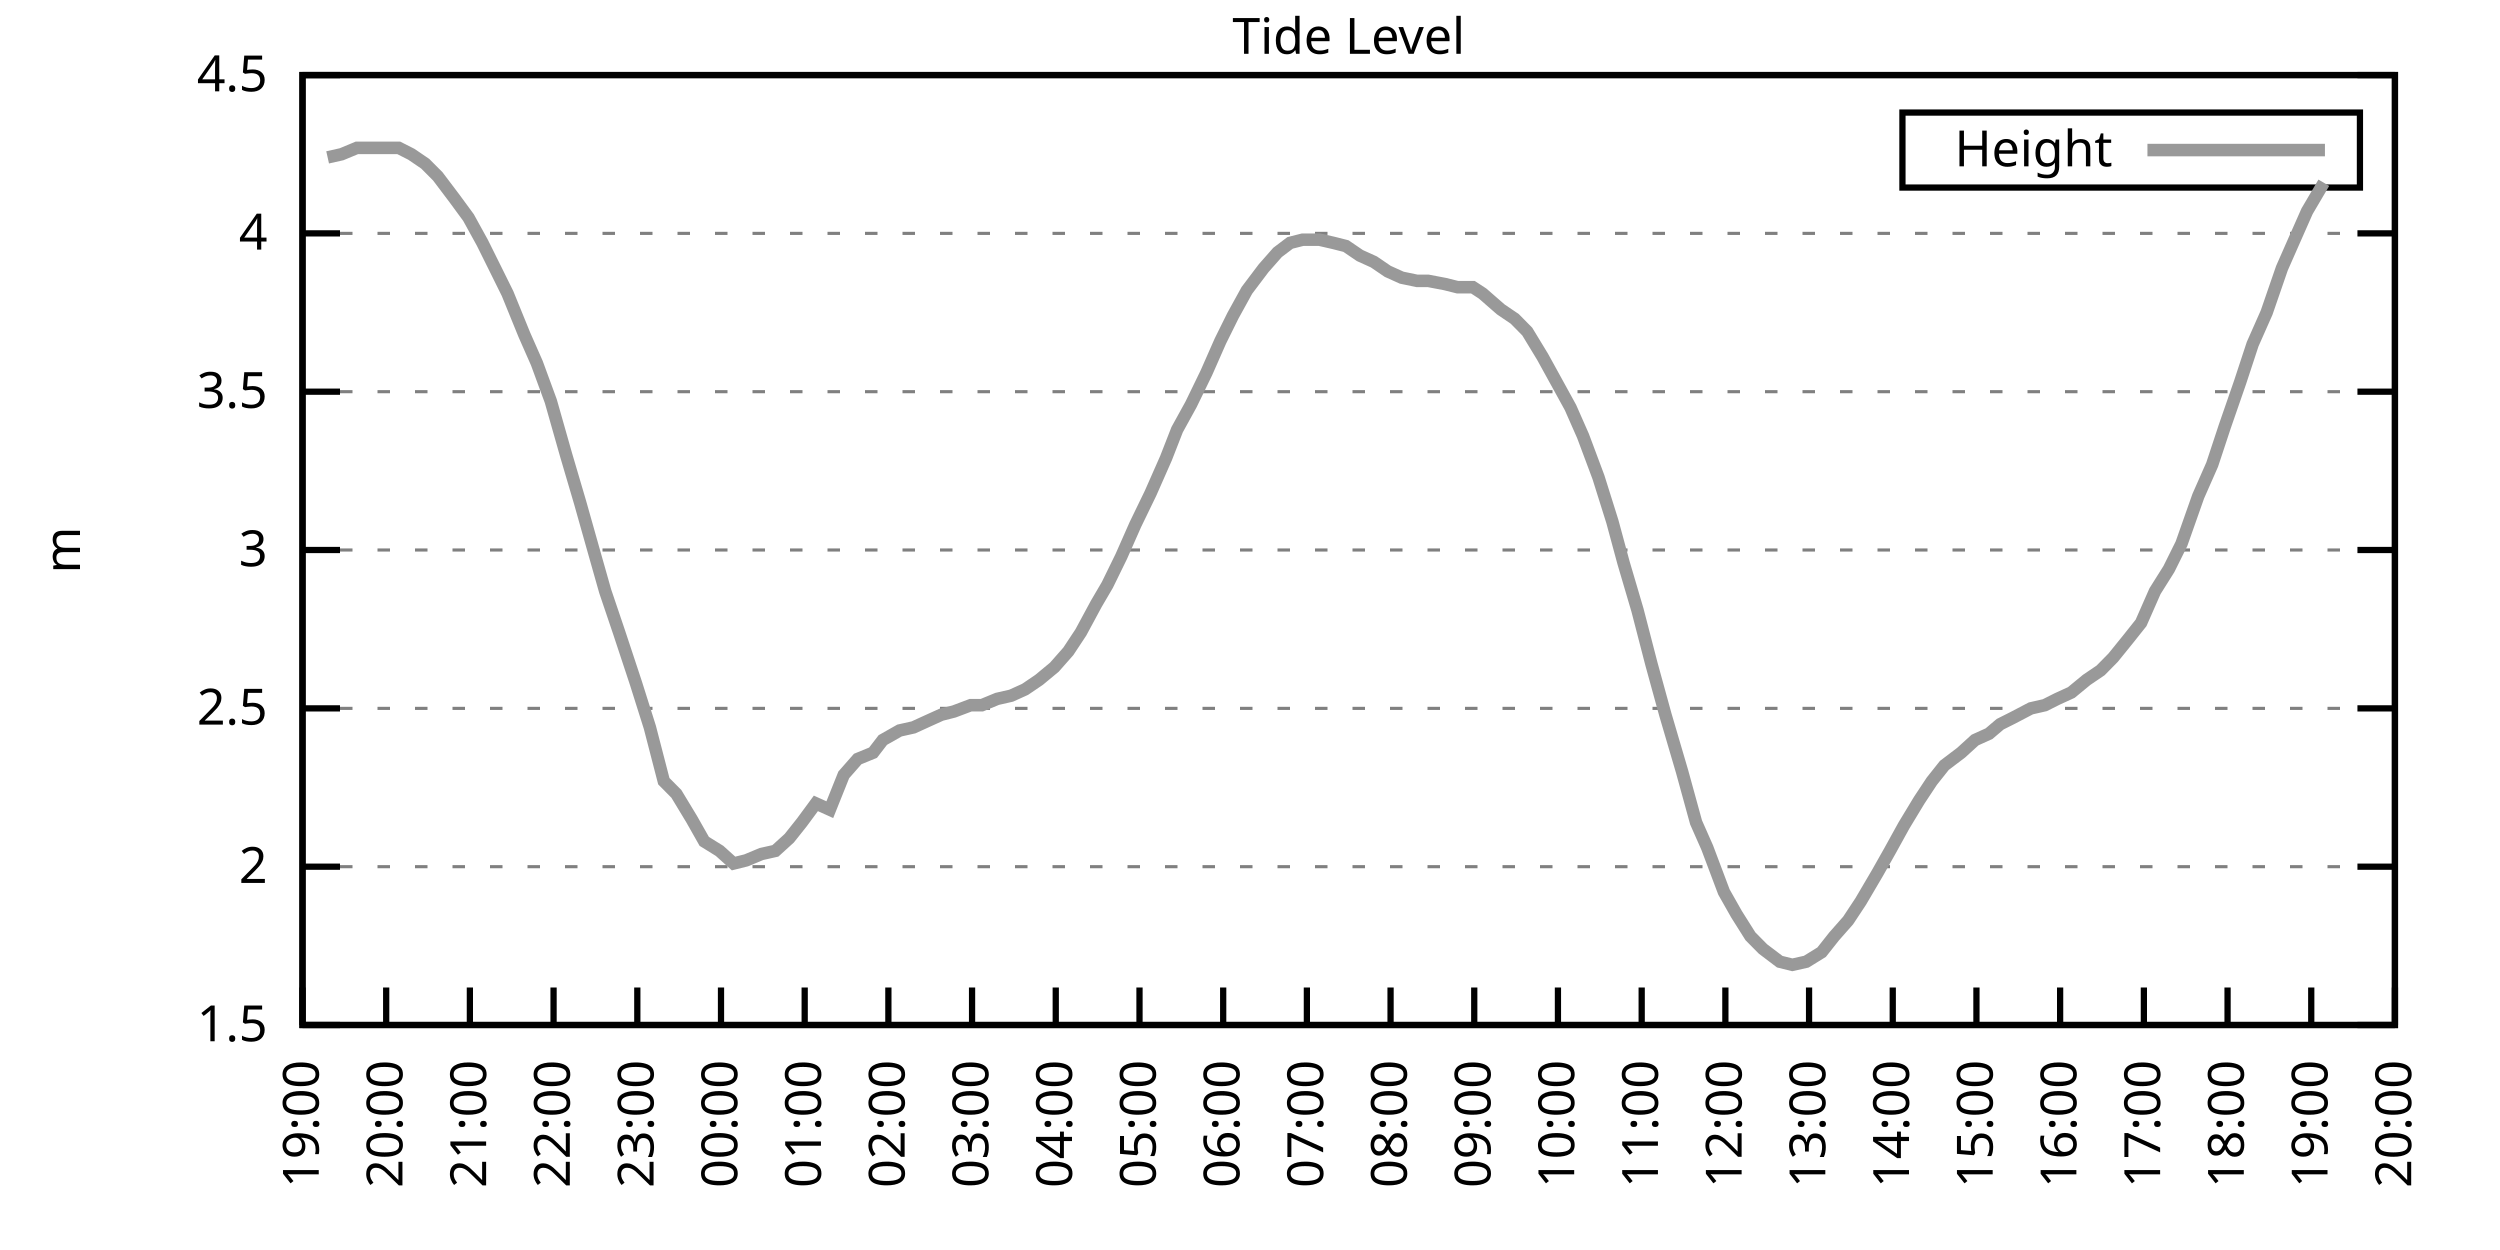
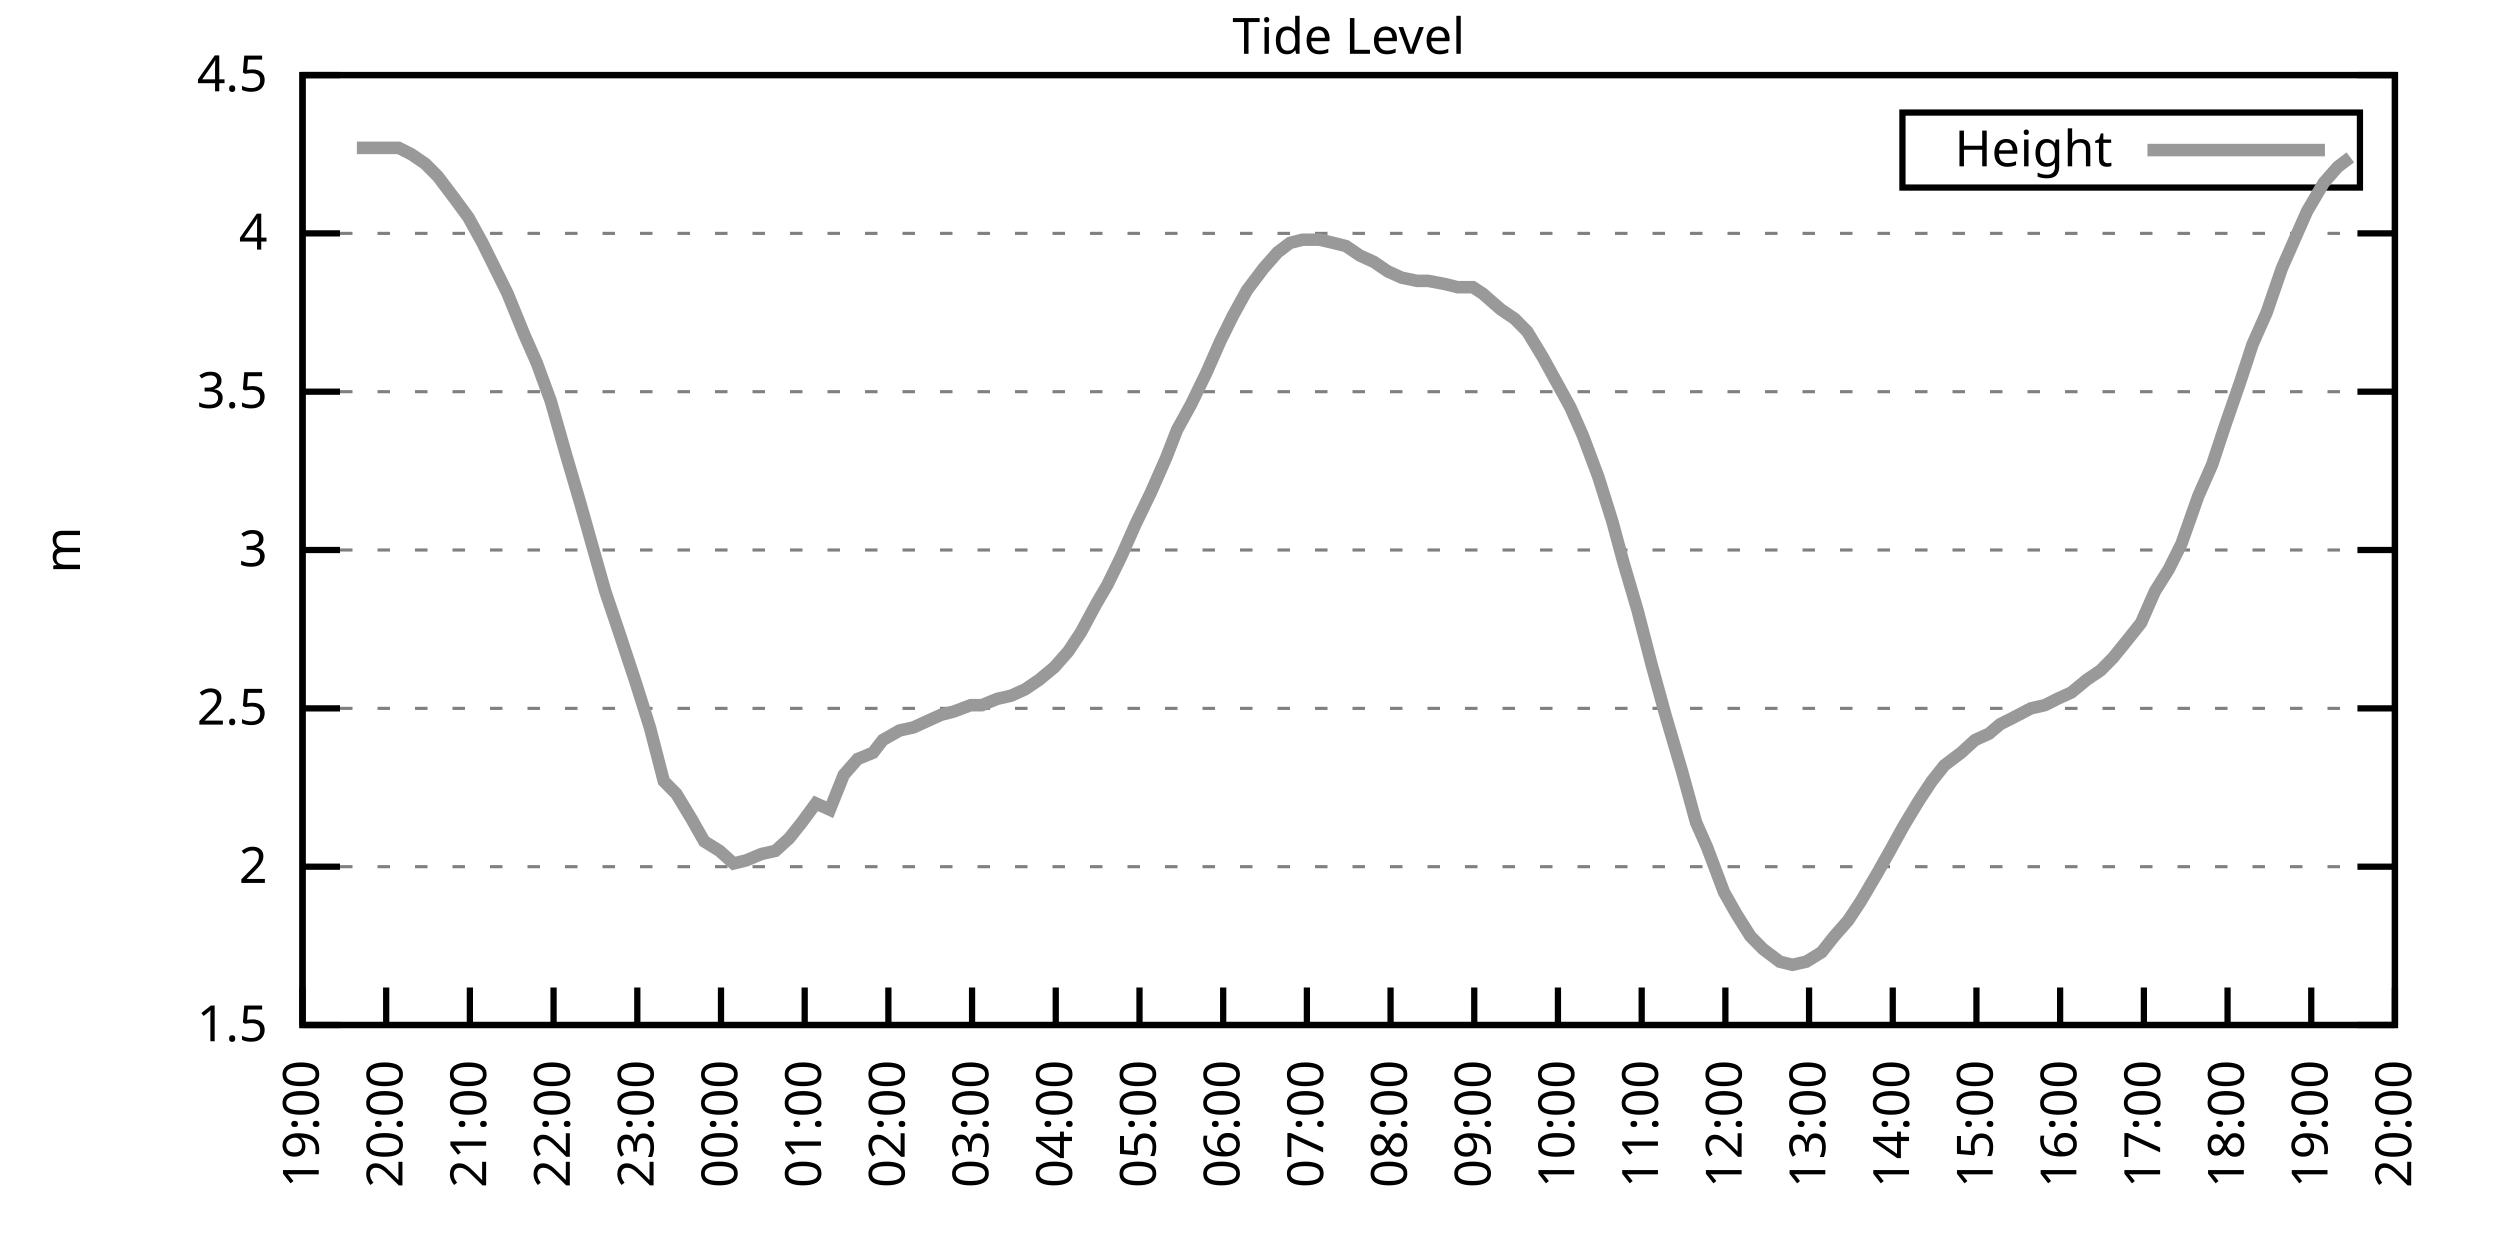
<svg xmlns="http://www.w3.org/2000/svg" xmlns:xlink="http://www.w3.org/1999/xlink" width="400" height="200" viewBox="0 0 400 200">
  <g id="gnuplot_canvas">
    <rect x="0" y="0" width="400" height="200" fill="none" />
    <defs>
      <circle id="gpDot" r="0.5" stroke-width="0.5" stroke="currentColor" />
      <path id="gpPt0" stroke-width="0.333" stroke="currentColor" d="M-1,0 h2 M0,-1 v2" />
      <path id="gpPt1" stroke-width="0.333" stroke="currentColor" d="M-1,-1 L1,1 M1,-1 L-1,1" />
      <path id="gpPt2" stroke-width="0.333" stroke="currentColor" d="M-1,0 L1,0 M0,-1 L0,1 M-1,-1 L1,1 M-1,1 L1,-1" />
      <rect id="gpPt3" stroke-width="0.333" stroke="currentColor" x="-1" y="-1" width="2" height="2" />
      <rect id="gpPt4" stroke-width="0.333" stroke="currentColor" fill="currentColor" x="-1" y="-1" width="2" height="2" />
      <circle id="gpPt5" stroke-width="0.333" stroke="currentColor" cx="0" cy="0" r="1" />
      <use xlink:href="#gpPt5" id="gpPt6" fill="currentColor" stroke="none" />
      <path id="gpPt7" stroke-width="0.333" stroke="currentColor" d="M0,-1.33 L-1.33,0.67 L1.33,0.67 z" />
      <use xlink:href="#gpPt7" id="gpPt8" fill="currentColor" stroke="none" />
      <use xlink:href="#gpPt7" id="gpPt9" stroke="currentColor" transform="rotate(180)" />
      <use xlink:href="#gpPt9" id="gpPt10" fill="currentColor" stroke="none" />
      <use xlink:href="#gpPt3" id="gpPt11" stroke="currentColor" transform="rotate(45)" />
      <use xlink:href="#gpPt11" id="gpPt12" fill="currentColor" stroke="none" />
      <path id="gpPt13" stroke-width="0.333" stroke="currentColor" d="M0,1.330 L1.265,0.411 L0.782,-1.067 L-0.782,-1.076 L-1.265,0.411 z" />
      <use xlink:href="#gpPt13" id="gpPt14" fill="currentColor" stroke="none" />
      <filter id="textbox" filterUnits="objectBoundingBox" x="0" y="0" height="1" width="1">
        <feFlood flood-color="white" flood-opacity="1" result="bgnd" />
        <feComposite in="SourceGraphic" in2="bgnd" operator="atop" />
      </filter>
      <filter id="greybox" filterUnits="objectBoundingBox" x="0" y="0" height="1" width="1">
        <feFlood flood-color="lightgrey" flood-opacity="1" result="grey" />
        <feComposite in="SourceGraphic" in2="grey" operator="atop" />
      </filter>
    </defs>
    <g fill="none" color="white" stroke="currentColor" stroke-width="1.00" stroke-linecap="butt" stroke-linejoin="miter">
</g>
    <g fill="none" color="black" stroke="currentColor" stroke-width="1.00" stroke-linecap="butt" stroke-linejoin="miter">
      <g stroke="none" shape-rendering="crispEdges">
        <polygon fill="rgb(255, 255, 255)" points="48.40,164.00 383.18,164.00 383.18,12.02 48.40,12.02 " />
      </g>
    </g>
    <g fill="none" color="black" stroke="currentColor" stroke-width="1.00" stroke-linecap="butt" stroke-linejoin="miter">
</g>
    <g fill="none" color="black" stroke="black" stroke-width="0.50" stroke-linecap="butt" stroke-linejoin="miter">
</g>
    <g fill="none" color="gray" stroke="currentColor" stroke-width="0.50" stroke-linecap="butt" stroke-linejoin="miter">
      <path stroke="gray" stroke-dasharray="2,4" class="gridline" d="M48.40,164.00 L383.19,164.00  " />
    </g>
    <g fill="none" color="gray" stroke="gray" stroke-width="1.00" stroke-linecap="butt" stroke-linejoin="miter">
</g>
    <g fill="none" color="black" stroke="currentColor" stroke-width="1.00" stroke-linecap="butt" stroke-linejoin="miter">
      <path stroke="black" d="M48.40,164.00 L54.40,164.00 M383.19,164.00 L377.19,164.00  " />
      <g transform="translate(42.80,166.60)" stroke="none" fill="black" font-family="Sans" font-size="8.00" text-anchor="end">
        <text>
          <tspan font-family="Sans"> 1.5</tspan>
        </text>
      </g>
    </g>
    <g fill="none" color="black" stroke="currentColor" stroke-width="1.00" stroke-linecap="butt" stroke-linejoin="miter">
</g>
    <g fill="none" color="black" stroke="black" stroke-width="0.50" stroke-linecap="butt" stroke-linejoin="miter">
</g>
    <g fill="none" color="gray" stroke="currentColor" stroke-width="0.50" stroke-linecap="butt" stroke-linejoin="miter">
      <path stroke="gray" stroke-dasharray="2,4" class="gridline" d="M48.40,138.67 L383.19,138.67  " />
    </g>
    <g fill="none" color="gray" stroke="gray" stroke-width="1.00" stroke-linecap="butt" stroke-linejoin="miter">
</g>
    <g fill="none" color="black" stroke="currentColor" stroke-width="1.00" stroke-linecap="butt" stroke-linejoin="miter">
      <path stroke="black" d="M48.40,138.67 L54.40,138.67 M383.19,138.67 L377.19,138.67  " />
      <g transform="translate(42.80,141.27)" stroke="none" fill="black" font-family="Sans" font-size="8.00" text-anchor="end">
        <text>
          <tspan font-family="Sans"> 2</tspan>
        </text>
      </g>
    </g>
    <g fill="none" color="black" stroke="currentColor" stroke-width="1.00" stroke-linecap="butt" stroke-linejoin="miter">
</g>
    <g fill="none" color="black" stroke="black" stroke-width="0.50" stroke-linecap="butt" stroke-linejoin="miter">
</g>
    <g fill="none" color="gray" stroke="currentColor" stroke-width="0.50" stroke-linecap="butt" stroke-linejoin="miter">
      <path stroke="gray" stroke-dasharray="2,4" class="gridline" d="M48.40,113.34 L383.19,113.34  " />
    </g>
    <g fill="none" color="gray" stroke="gray" stroke-width="1.00" stroke-linecap="butt" stroke-linejoin="miter">
</g>
    <g fill="none" color="black" stroke="currentColor" stroke-width="1.00" stroke-linecap="butt" stroke-linejoin="miter">
      <path stroke="black" d="M48.40,113.34 L54.40,113.34 M383.19,113.34 L377.19,113.34  " />
      <g transform="translate(42.80,115.94)" stroke="none" fill="black" font-family="Sans" font-size="8.00" text-anchor="end">
        <text>
          <tspan font-family="Sans"> 2.5</tspan>
        </text>
      </g>
    </g>
    <g fill="none" color="black" stroke="currentColor" stroke-width="1.00" stroke-linecap="butt" stroke-linejoin="miter">
</g>
    <g fill="none" color="black" stroke="black" stroke-width="0.50" stroke-linecap="butt" stroke-linejoin="miter">
</g>
    <g fill="none" color="gray" stroke="currentColor" stroke-width="0.50" stroke-linecap="butt" stroke-linejoin="miter">
      <path stroke="gray" stroke-dasharray="2,4" class="gridline" d="M48.40,88.00 L383.19,88.00  " />
    </g>
    <g fill="none" color="gray" stroke="gray" stroke-width="1.00" stroke-linecap="butt" stroke-linejoin="miter">
</g>
    <g fill="none" color="black" stroke="currentColor" stroke-width="1.00" stroke-linecap="butt" stroke-linejoin="miter">
      <path stroke="black" d="M48.40,88.00 L54.40,88.00 M383.19,88.00 L377.19,88.00  " />
      <g transform="translate(42.80,90.60)" stroke="none" fill="black" font-family="Sans" font-size="8.00" text-anchor="end">
        <text>
          <tspan font-family="Sans"> 3</tspan>
        </text>
      </g>
    </g>
    <g fill="none" color="black" stroke="currentColor" stroke-width="1.00" stroke-linecap="butt" stroke-linejoin="miter">
</g>
    <g fill="none" color="black" stroke="black" stroke-width="0.50" stroke-linecap="butt" stroke-linejoin="miter">
</g>
    <g fill="none" color="gray" stroke="currentColor" stroke-width="0.50" stroke-linecap="butt" stroke-linejoin="miter">
      <path stroke="gray" stroke-dasharray="2,4" class="gridline" d="M48.40,62.67 L383.19,62.67  " />
    </g>
    <g fill="none" color="gray" stroke="gray" stroke-width="1.00" stroke-linecap="butt" stroke-linejoin="miter">
</g>
    <g fill="none" color="black" stroke="currentColor" stroke-width="1.00" stroke-linecap="butt" stroke-linejoin="miter">
      <path stroke="black" d="M48.40,62.67 L54.40,62.67 M383.19,62.67 L377.19,62.67  " />
      <g transform="translate(42.80,65.27)" stroke="none" fill="black" font-family="Sans" font-size="8.00" text-anchor="end">
        <text>
          <tspan font-family="Sans"> 3.5</tspan>
        </text>
      </g>
    </g>
    <g fill="none" color="black" stroke="currentColor" stroke-width="1.00" stroke-linecap="butt" stroke-linejoin="miter">
</g>
    <g fill="none" color="black" stroke="black" stroke-width="0.50" stroke-linecap="butt" stroke-linejoin="miter">
</g>
    <g fill="none" color="gray" stroke="currentColor" stroke-width="0.50" stroke-linecap="butt" stroke-linejoin="miter">
      <path stroke="gray" stroke-dasharray="2,4" class="gridline" d="M48.40,37.34 L383.19,37.34  " />
    </g>
    <g fill="none" color="gray" stroke="gray" stroke-width="1.00" stroke-linecap="butt" stroke-linejoin="miter">
</g>
    <g fill="none" color="black" stroke="currentColor" stroke-width="1.00" stroke-linecap="butt" stroke-linejoin="miter">
      <path stroke="black" d="M48.40,37.34 L54.40,37.34 M383.19,37.34 L377.19,37.34  " />
      <g transform="translate(42.80,39.94)" stroke="none" fill="black" font-family="Sans" font-size="8.00" text-anchor="end">
        <text>
          <tspan font-family="Sans"> 4</tspan>
        </text>
      </g>
    </g>
    <g fill="none" color="black" stroke="currentColor" stroke-width="1.00" stroke-linecap="butt" stroke-linejoin="miter">
</g>
    <g fill="none" color="black" stroke="black" stroke-width="0.50" stroke-linecap="butt" stroke-linejoin="miter">
</g>
    <g fill="none" color="gray" stroke="currentColor" stroke-width="0.50" stroke-linecap="butt" stroke-linejoin="miter">
      <path stroke="gray" stroke-dasharray="2,4" class="gridline" d="M48.40,12.01 L383.19,12.01  " />
    </g>
    <g fill="none" color="gray" stroke="gray" stroke-width="1.00" stroke-linecap="butt" stroke-linejoin="miter">
</g>
    <g fill="none" color="black" stroke="currentColor" stroke-width="1.00" stroke-linecap="butt" stroke-linejoin="miter">
      <path stroke="black" d="M48.40,12.01 L54.40,12.01 M383.19,12.01 L377.19,12.01  " />
      <g transform="translate(42.80,14.61)" stroke="none" fill="black" font-family="Sans" font-size="8.00" text-anchor="end">
        <text>
          <tspan font-family="Sans"> 4.5</tspan>
        </text>
      </g>
    </g>
    <g fill="none" color="black" stroke="currentColor" stroke-width="1.00" stroke-linecap="butt" stroke-linejoin="miter">
      <path stroke="black" d="M48.40,164.00 L48.40,158.00  " />
      <g transform="translate(51.00,169.60) rotate(270.00)" stroke="none" fill="black" font-family="Sans" font-size="8.00" text-anchor="end">
        <text>
          <tspan font-family="Sans">19:00</tspan>
        </text>
      </g>
    </g>
    <g fill="none" color="black" stroke="currentColor" stroke-width="1.00" stroke-linecap="butt" stroke-linejoin="miter">
      <path stroke="black" d="M61.79,164.00 L61.79,158.00  " />
      <g transform="translate(64.39,169.60) rotate(270.00)" stroke="none" fill="black" font-family="Sans" font-size="8.00" text-anchor="end">
        <text>
          <tspan font-family="Sans">20:00</tspan>
        </text>
      </g>
    </g>
    <g fill="none" color="black" stroke="currentColor" stroke-width="1.00" stroke-linecap="butt" stroke-linejoin="miter">
      <path stroke="black" d="M75.18,164.00 L75.18,158.00  " />
      <g transform="translate(77.78,169.60) rotate(270.00)" stroke="none" fill="black" font-family="Sans" font-size="8.00" text-anchor="end">
        <text>
          <tspan font-family="Sans">21:00</tspan>
        </text>
      </g>
    </g>
    <g fill="none" color="black" stroke="currentColor" stroke-width="1.00" stroke-linecap="butt" stroke-linejoin="miter">
      <path stroke="black" d="M88.57,164.00 L88.57,158.00  " />
      <g transform="translate(91.17,169.60) rotate(270.00)" stroke="none" fill="black" font-family="Sans" font-size="8.00" text-anchor="end">
        <text>
          <tspan font-family="Sans">22:00</tspan>
        </text>
      </g>
    </g>
    <g fill="none" color="black" stroke="currentColor" stroke-width="1.00" stroke-linecap="butt" stroke-linejoin="miter">
      <path stroke="black" d="M101.97,164.00 L101.97,158.00  " />
      <g transform="translate(104.57,169.60) rotate(270.00)" stroke="none" fill="black" font-family="Sans" font-size="8.00" text-anchor="end">
        <text>
          <tspan font-family="Sans">23:00</tspan>
        </text>
      </g>
    </g>
    <g fill="none" color="black" stroke="currentColor" stroke-width="1.00" stroke-linecap="butt" stroke-linejoin="miter">
      <path stroke="black" d="M115.36,164.00 L115.36,158.00  " />
      <g transform="translate(117.96,169.60) rotate(270.00)" stroke="none" fill="black" font-family="Sans" font-size="8.00" text-anchor="end">
        <text>
          <tspan font-family="Sans">00:00</tspan>
        </text>
      </g>
    </g>
    <g fill="none" color="black" stroke="currentColor" stroke-width="1.00" stroke-linecap="butt" stroke-linejoin="miter">
      <path stroke="black" d="M128.75,164.00 L128.75,158.00  " />
      <g transform="translate(131.35,169.60) rotate(270.00)" stroke="none" fill="black" font-family="Sans" font-size="8.00" text-anchor="end">
        <text>
          <tspan font-family="Sans">01:00</tspan>
        </text>
      </g>
    </g>
    <g fill="none" color="black" stroke="currentColor" stroke-width="1.00" stroke-linecap="butt" stroke-linejoin="miter">
      <path stroke="black" d="M142.14,164.00 L142.14,158.00  " />
      <g transform="translate(144.74,169.60) rotate(270.00)" stroke="none" fill="black" font-family="Sans" font-size="8.00" text-anchor="end">
        <text>
          <tspan font-family="Sans">02:00</tspan>
        </text>
      </g>
    </g>
    <g fill="none" color="black" stroke="currentColor" stroke-width="1.00" stroke-linecap="butt" stroke-linejoin="miter">
      <path stroke="black" d="M155.53,164.00 L155.53,158.00  " />
      <g transform="translate(158.13,169.60) rotate(270.00)" stroke="none" fill="black" font-family="Sans" font-size="8.00" text-anchor="end">
        <text>
          <tspan font-family="Sans">03:00</tspan>
        </text>
      </g>
    </g>
    <g fill="none" color="black" stroke="currentColor" stroke-width="1.00" stroke-linecap="butt" stroke-linejoin="miter">
      <path stroke="black" d="M168.92,164.00 L168.92,158.00  " />
      <g transform="translate(171.52,169.60) rotate(270.00)" stroke="none" fill="black" font-family="Sans" font-size="8.00" text-anchor="end">
        <text>
          <tspan font-family="Sans">04:00</tspan>
        </text>
      </g>
    </g>
    <g fill="none" color="black" stroke="currentColor" stroke-width="1.00" stroke-linecap="butt" stroke-linejoin="miter">
      <path stroke="black" d="M182.32,164.00 L182.32,158.00  " />
      <g transform="translate(184.92,169.60) rotate(270.00)" stroke="none" fill="black" font-family="Sans" font-size="8.00" text-anchor="end">
        <text>
          <tspan font-family="Sans">05:00</tspan>
        </text>
      </g>
    </g>
    <g fill="none" color="black" stroke="currentColor" stroke-width="1.00" stroke-linecap="butt" stroke-linejoin="miter">
      <path stroke="black" d="M195.71,164.00 L195.71,158.00  " />
      <g transform="translate(198.31,169.60) rotate(270.00)" stroke="none" fill="black" font-family="Sans" font-size="8.00" text-anchor="end">
        <text>
          <tspan font-family="Sans">06:00</tspan>
        </text>
      </g>
    </g>
    <g fill="none" color="black" stroke="currentColor" stroke-width="1.00" stroke-linecap="butt" stroke-linejoin="miter">
      <path stroke="black" d="M209.10,164.00 L209.10,158.00  " />
      <g transform="translate(211.70,169.60) rotate(270.00)" stroke="none" fill="black" font-family="Sans" font-size="8.00" text-anchor="end">
        <text>
          <tspan font-family="Sans">07:00</tspan>
        </text>
      </g>
    </g>
    <g fill="none" color="black" stroke="currentColor" stroke-width="1.00" stroke-linecap="butt" stroke-linejoin="miter">
      <path stroke="black" d="M222.49,164.00 L222.49,158.00  " />
      <g transform="translate(225.09,169.60) rotate(270.00)" stroke="none" fill="black" font-family="Sans" font-size="8.00" text-anchor="end">
        <text>
          <tspan font-family="Sans">08:00</tspan>
        </text>
      </g>
    </g>
    <g fill="none" color="black" stroke="currentColor" stroke-width="1.00" stroke-linecap="butt" stroke-linejoin="miter">
      <path stroke="black" d="M235.88,164.00 L235.88,158.00  " />
      <g transform="translate(238.48,169.60) rotate(270.00)" stroke="none" fill="black" font-family="Sans" font-size="8.00" text-anchor="end">
        <text>
          <tspan font-family="Sans">09:00</tspan>
        </text>
      </g>
    </g>
    <g fill="none" color="black" stroke="currentColor" stroke-width="1.00" stroke-linecap="butt" stroke-linejoin="miter">
      <path stroke="black" d="M249.27,164.00 L249.27,158.00  " />
      <g transform="translate(251.87,169.60) rotate(270.00)" stroke="none" fill="black" font-family="Sans" font-size="8.00" text-anchor="end">
        <text>
          <tspan font-family="Sans">10:00</tspan>
        </text>
      </g>
    </g>
    <g fill="none" color="black" stroke="currentColor" stroke-width="1.00" stroke-linecap="butt" stroke-linejoin="miter">
      <path stroke="black" d="M262.67,164.00 L262.67,158.00  " />
      <g transform="translate(265.27,169.60) rotate(270.00)" stroke="none" fill="black" font-family="Sans" font-size="8.00" text-anchor="end">
        <text>
          <tspan font-family="Sans">11:00</tspan>
        </text>
      </g>
    </g>
    <g fill="none" color="black" stroke="currentColor" stroke-width="1.00" stroke-linecap="butt" stroke-linejoin="miter">
      <path stroke="black" d="M276.06,164.00 L276.06,158.00  " />
      <g transform="translate(278.66,169.60) rotate(270.00)" stroke="none" fill="black" font-family="Sans" font-size="8.00" text-anchor="end">
        <text>
          <tspan font-family="Sans">12:00</tspan>
        </text>
      </g>
    </g>
    <g fill="none" color="black" stroke="currentColor" stroke-width="1.00" stroke-linecap="butt" stroke-linejoin="miter">
      <path stroke="black" d="M289.45,164.00 L289.45,158.00  " />
      <g transform="translate(292.05,169.60) rotate(270.00)" stroke="none" fill="black" font-family="Sans" font-size="8.00" text-anchor="end">
        <text>
          <tspan font-family="Sans">13:00</tspan>
        </text>
      </g>
    </g>
    <g fill="none" color="black" stroke="currentColor" stroke-width="1.00" stroke-linecap="butt" stroke-linejoin="miter">
      <path stroke="black" d="M302.84,164.00 L302.84,158.00  " />
      <g transform="translate(305.44,169.60) rotate(270.00)" stroke="none" fill="black" font-family="Sans" font-size="8.00" text-anchor="end">
        <text>
          <tspan font-family="Sans">14:00</tspan>
        </text>
      </g>
    </g>
    <g fill="none" color="black" stroke="currentColor" stroke-width="1.00" stroke-linecap="butt" stroke-linejoin="miter">
      <path stroke="black" d="M316.23,164.00 L316.23,158.00  " />
      <g transform="translate(318.83,169.60) rotate(270.00)" stroke="none" fill="black" font-family="Sans" font-size="8.00" text-anchor="end">
        <text>
          <tspan font-family="Sans">15:00</tspan>
        </text>
      </g>
    </g>
    <g fill="none" color="black" stroke="currentColor" stroke-width="1.00" stroke-linecap="butt" stroke-linejoin="miter">
      <path stroke="black" d="M329.62,164.00 L329.62,158.00  " />
      <g transform="translate(332.22,169.60) rotate(270.00)" stroke="none" fill="black" font-family="Sans" font-size="8.00" text-anchor="end">
        <text>
          <tspan font-family="Sans">16:00</tspan>
        </text>
      </g>
    </g>
    <g fill="none" color="black" stroke="currentColor" stroke-width="1.00" stroke-linecap="butt" stroke-linejoin="miter">
      <path stroke="black" d="M343.02,164.00 L343.02,158.00  " />
      <g transform="translate(345.62,169.60) rotate(270.00)" stroke="none" fill="black" font-family="Sans" font-size="8.00" text-anchor="end">
        <text>
          <tspan font-family="Sans">17:00</tspan>
        </text>
      </g>
    </g>
    <g fill="none" color="black" stroke="currentColor" stroke-width="1.00" stroke-linecap="butt" stroke-linejoin="miter">
      <path stroke="black" d="M356.41,164.00 L356.41,158.00  " />
      <g transform="translate(359.01,169.60) rotate(270.00)" stroke="none" fill="black" font-family="Sans" font-size="8.00" text-anchor="end">
        <text>
          <tspan font-family="Sans">18:00</tspan>
        </text>
      </g>
    </g>
    <g fill="none" color="black" stroke="currentColor" stroke-width="1.00" stroke-linecap="butt" stroke-linejoin="miter">
      <path stroke="black" d="M369.80,164.00 L369.80,158.00  " />
      <g transform="translate(372.40,169.60) rotate(270.00)" stroke="none" fill="black" font-family="Sans" font-size="8.00" text-anchor="end">
        <text>
          <tspan font-family="Sans">19:00</tspan>
        </text>
      </g>
    </g>
    <g fill="none" color="black" stroke="currentColor" stroke-width="1.00" stroke-linecap="butt" stroke-linejoin="miter">
      <path stroke="black" d="M383.19,164.00 L383.19,158.00  " />
      <g transform="translate(385.79,169.60) rotate(270.00)" stroke="none" fill="black" font-family="Sans" font-size="8.00" text-anchor="end">
        <text>
          <tspan font-family="Sans">20:00</tspan>
        </text>
      </g>
    </g>
    <g fill="none" color="black" stroke="currentColor" stroke-width="1.00" stroke-linecap="butt" stroke-linejoin="miter">
</g>
    <g fill="none" color="black" stroke="currentColor" stroke-width="1.00" stroke-linecap="butt" stroke-linejoin="miter">
      <path stroke="black" d="M48.40,12.01 L48.40,164.00 L383.19,164.00 L383.19,12.01 L48.40,12.01 Z  " />
    </g>
    <g fill="none" color="black" stroke="currentColor" stroke-width="1.00" stroke-linecap="butt" stroke-linejoin="miter">
</g>
    <g fill="none" color="black" stroke="currentColor" stroke-width="1.00" stroke-linecap="butt" stroke-linejoin="miter">
      <path stroke="black" d="M304.39,30.01 L304.39,18.01 L377.59,18.01 L377.59,30.01 L304.39,30.01 Z  " />
    </g>
    <g id="Tide_level_plot_1">
      <g fill="none" color="white" stroke="black" stroke-width="2.00" stroke-linecap="butt" stroke-linejoin="miter">
</g>
      <g fill="none" color="black" stroke="currentColor" stroke-width="2.00" stroke-linecap="butt" stroke-linejoin="miter">
        <g transform="translate(337.99,26.61)" stroke="none" fill="black" font-family="Sans" font-size="8.00" text-anchor="end">
          <text>
            <tspan font-family="Sans">Height</tspan>
          </text>
        </g>
      </g>
      <g fill="none" color="black" stroke="currentColor" stroke-width="2.00" stroke-linecap="butt" stroke-linejoin="miter">
-         <path stroke="rgb(153, 153, 153)" d="M343.59,24.01 L371.99,24.01 M52.42,25.18 L54.65,24.68 L57.10,23.66 L58.67,23.66 L61.35,23.66 L63.80,23.66   L65.81,24.68 L68.04,26.20 L70.05,28.22 L72.73,31.77 L74.96,34.81 L77.19,38.86 L79.20,42.91 L81.21,46.97   L83.89,53.55 L85.90,58.11 L88.13,64.19 L90.58,72.81 L92.82,80.41 L94.82,87.50 L96.83,94.59 L99.06,101.18   L101.74,109.28 L103.98,116.38 L106.21,124.99 L108.22,127.02 L110.67,131.07 L112.68,134.62 L115.13,136.14 L117.37,138.16   L119.38,137.66 L121.83,136.64 L124.06,136.14 L126.29,134.11 L128.30,131.58 L130.54,128.54 L132.77,129.55 L135.00,123.98   L137.23,121.44 L139.69,120.43 L141.25,118.40 L143.93,116.88 L146.16,116.38 L148.39,115.36 L150.62,114.35 L152.63,113.84   L155.31,112.83 L157.10,112.83 L159.55,111.82 L161.78,111.31 L164.01,110.30 L166.25,108.78 L168.70,106.75 L170.93,104.22   L172.94,101.18 L175.40,96.62 L177.18,93.58 L179.41,89.02 L181.65,83.95 L184.10,78.89 L186.56,73.31 L188.34,68.75   L190.57,64.70 L193.03,59.63 L195.26,54.57 L197.27,50.51 L199.50,46.46 L202.18,42.91 L204.41,40.38 L206.42,38.86   L208.43,38.35 L211.11,38.35 L213.34,38.86 L215.35,39.37 L217.58,40.89 L219.81,41.90 L222.04,43.42 L224.28,44.43   L226.73,44.94 L228.52,44.94 L231.20,45.45 L233.20,45.95 L235.66,45.95 L237.22,46.97 L240.12,49.50 L242.36,51.02   L244.36,53.05 L246.82,57.10 L249.05,61.15 L251.28,65.21 L253.29,69.77 L255.75,76.35 L257.98,83.45 L259.76,90.03   L262.00,97.63 L264.23,106.24 L266.46,114.35 L269.14,123.47 L271.37,131.58 L273.16,135.63 L275.83,142.72 L277.84,146.27   L280.07,149.81 L282.08,151.84 L284.76,153.87 L286.77,154.37 L289.00,153.87 L291.46,152.35 L293.47,149.81 L295.70,147.28   L297.71,144.24 L300.39,139.68 L302.39,136.14 L304.63,132.08 L307.08,128.03 L309.09,124.99 L311.10,122.46 L313.78,120.43   L316.01,118.40 L318.24,117.39 L320.03,115.87 L322.04,114.86 L324.94,113.34 L327.17,112.83 L329.18,111.82 L331.41,110.80   L333.86,108.78 L336.10,107.26 L338.10,105.23 L340.56,102.19 L342.57,99.66 L344.80,94.59 L347.03,91.04 L349.04,86.99   L351.72,79.39 L353.95,74.33 L355.96,68.25 L358.42,61.15 L360.42,55.07 L362.66,50.01 L365.11,42.91 L367.34,37.85   L369.13,33.80 L371.81,29.24  " />
+         <path stroke="rgb(153, 153, 153)" d="M343.59,24.01 L371.99,24.01 M57.10,23.66 L58.67,23.66 L61.35,23.66 L63.80,23.66 L65.81,24.68 L68.04,26.20   L70.05,28.22 L72.73,31.77 L74.96,34.81 L77.19,38.86 L79.20,42.91 L81.21,46.97 L83.89,53.55 L85.90,58.11   L88.13,64.19 L90.58,72.81 L92.82,80.41 L94.82,87.50 L96.83,94.59 L99.06,101.18 L101.74,109.28 L103.98,116.38   L106.21,124.99 L108.22,127.02 L110.67,131.07 L112.68,134.62 L115.13,136.14 L117.37,138.16 L119.38,137.66 L121.83,136.64   L124.06,136.14 L126.29,134.11 L128.30,131.58 L130.54,128.54 L132.77,129.55 L135.00,123.98 L137.23,121.44 L139.69,120.43   L141.25,118.40 L143.93,116.88 L146.16,116.38 L148.39,115.36 L150.62,114.35 L152.63,113.84 L155.31,112.83 L157.10,112.83   L159.55,111.82 L161.78,111.31 L164.01,110.30 L166.25,108.78 L168.70,106.75 L170.93,104.22 L172.94,101.18 L175.40,96.62   L177.18,93.58 L179.41,89.02 L181.65,83.95 L184.10,78.89 L186.56,73.31 L188.34,68.75 L190.57,64.70 L193.03,59.63   L195.26,54.57 L197.27,50.51 L199.50,46.46 L202.18,42.91 L204.41,40.38 L206.42,38.86 L208.43,38.35 L211.11,38.35   L213.34,38.86 L215.35,39.37 L217.58,40.89 L219.81,41.90 L222.04,43.42 L224.28,44.43 L226.73,44.94 L228.52,44.94   L231.20,45.45 L233.20,45.95 L235.66,45.95 L237.22,46.97 L240.12,49.50 L242.36,51.02 L244.36,53.05 L246.82,57.10   L249.05,61.15 L251.28,65.21 L253.29,69.77 L255.75,76.35 L257.98,83.45 L259.76,90.03 L262.00,97.63 L264.23,106.24   L266.46,114.35 L269.14,123.47 L271.37,131.58 L273.16,135.63 L275.83,142.72 L277.84,146.27 L280.07,149.81 L282.08,151.84   L284.76,153.87 L286.77,154.37 L289.00,153.87 L291.46,152.35 L293.47,149.81 L295.70,147.28 L297.71,144.24 L300.39,139.68   L302.39,136.14 L304.63,132.08 L307.08,128.03 L309.09,124.99 L311.10,122.46 L313.78,120.43 L316.01,118.40 L318.24,117.39   L320.03,115.87 L322.04,114.86 L324.94,113.34 L327.17,112.83 L329.18,111.82 L331.41,110.80 L333.86,108.78 L336.10,107.26   L338.10,105.23 L340.56,102.19 L342.57,99.66 L344.80,94.59 L347.03,91.04 L349.04,86.99 L351.72,79.39 L353.95,74.33   L355.96,68.25 L358.42,61.15 L360.42,55.07 L362.66,50.01 L365.11,42.91 L367.34,37.85 L369.13,33.80 L371.81,29.24   L374.04,26.70 L376.05,25.18  " />
      </g>
    </g>
    <g fill="none" color="black" stroke="currentColor" stroke-width="2.00" stroke-linecap="butt" stroke-linejoin="miter">
</g>
    <g fill="none" color="black" stroke="black" stroke-width="1.00" stroke-linecap="butt" stroke-linejoin="miter">
</g>
    <g fill="none" color="black" stroke="currentColor" stroke-width="1.00" stroke-linecap="butt" stroke-linejoin="miter">
      <path stroke="black" d="M48.40,12.01 L48.40,164.00 L383.19,164.00 L383.19,12.01 L48.40,12.01 Z  " />
      <g transform="translate(12.80,88.01) rotate(270.00)" stroke="none" fill="black" font-family="Sans" font-size="8.00" text-anchor="middle">
        <text>
          <tspan font-family="Sans">m</tspan>
        </text>
      </g>
    </g>
    <g fill="none" color="black" stroke="currentColor" stroke-width="1.00" stroke-linecap="butt" stroke-linejoin="miter">
</g>
    <g fill="none" color="black" stroke="currentColor" stroke-width="1.00" stroke-linecap="butt" stroke-linejoin="miter">
      <g transform="translate(215.79,8.61)" stroke="none" fill="black" font-family="Sans" font-size="8.00" text-anchor="middle">
        <text>
          <tspan font-family="Sans">Tide Level</tspan>
        </text>
      </g>
    </g>
    <g fill="none" color="black" stroke="currentColor" stroke-width="1.00" stroke-linecap="butt" stroke-linejoin="miter">
</g>
  </g>
</svg>
